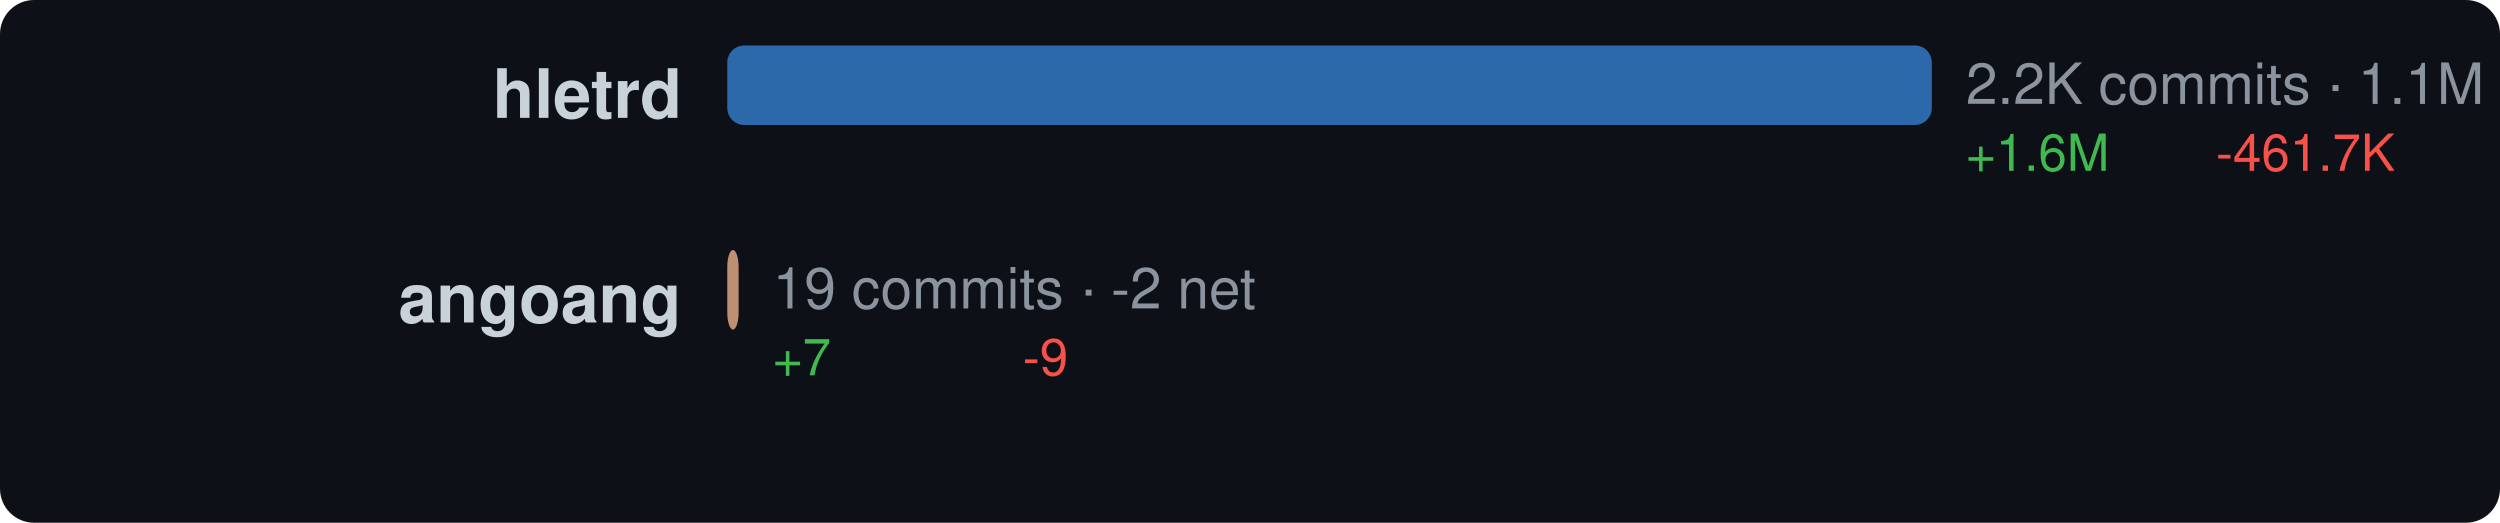
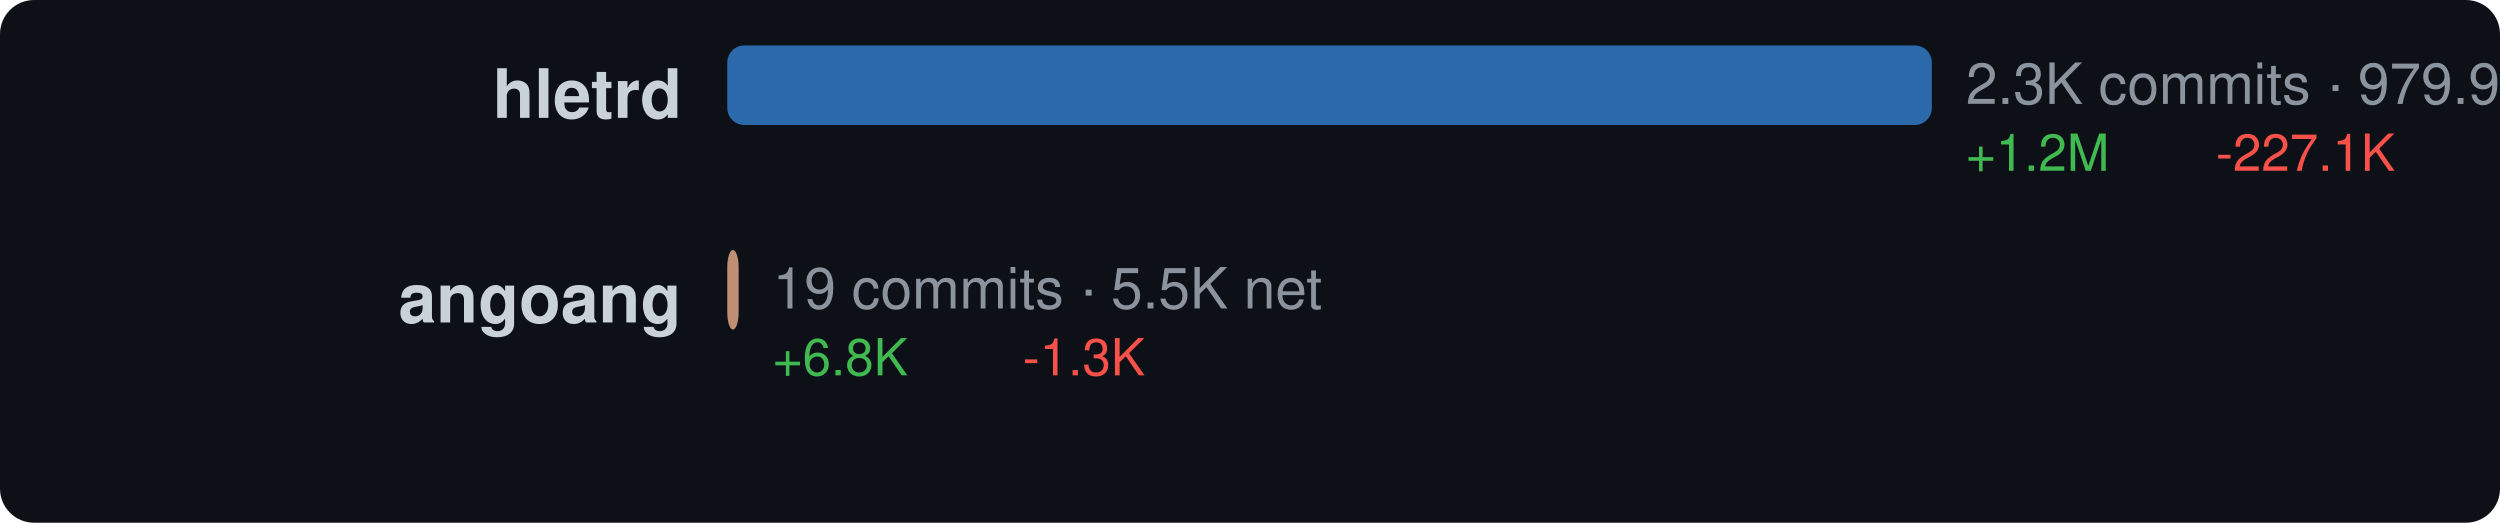
<svg xmlns="http://www.w3.org/2000/svg" width="440" height="92" viewBox="0 0 440 92">
  <style>text { dominant-baseline: central; }</style>
  <rect width="100%" height="100%" rx="6" fill="#0d1117" />
  <text x="120" y="18" text-anchor="end" fill="#c9d1d9" font-size="12" font-family="Segoe UI,Helvetica,Arial,sans-serif" font-weight="600">hletrd</text>
  <rect x="128" y="8" width="212" height="14" rx="3" fill="#3178c6" opacity="0.85" />
-   <text x="346" y="16" fill="#8b949e" font-size="10" font-family="Segoe UI,Helvetica,Arial,sans-serif">2.2K commits · 1.1M net</text>
-   <text x="346" y="28" fill="#3fb950" font-size="9" font-family="Segoe UI,Helvetica,Arial,sans-serif">+1.6M</text>
-   <text x="390" y="28" fill="#f85149" font-size="9" font-family="Segoe UI,Helvetica,Arial,sans-serif">-461.7K</text>
+   <text x="346" y="16" fill="#8b949e" font-size="10" font-family="Segoe UI,Helvetica,Arial,sans-serif">2.3K commits · 979.9K net</text>
+   <text x="346" y="28" fill="#3fb950" font-size="9" font-family="Segoe UI,Helvetica,Arial,sans-serif">+1.2M</text>
+   <text x="390" y="28" fill="#f85149" font-size="9" font-family="Segoe UI,Helvetica,Arial,sans-serif">-227.1K</text>
  <text x="120" y="54" text-anchor="end" fill="#c9d1d9" font-size="12" font-family="Segoe UI,Helvetica,Arial,sans-serif" font-weight="600">angoang</text>
  <rect x="128" y="44" width="2" height="14" rx="3" fill="#dea584" opacity="0.85" />
-   <text x="136" y="52" fill="#8b949e" font-size="10" font-family="Segoe UI,Helvetica,Arial,sans-serif">19 commits · -2 net</text>
-   <text x="136" y="64" fill="#3fb950" font-size="9" font-family="Segoe UI,Helvetica,Arial,sans-serif">+7</text>
-   <text x="180" y="64" fill="#f85149" font-size="9" font-family="Segoe UI,Helvetica,Arial,sans-serif">-9</text>
+   <text x="136" y="52" fill="#8b949e" font-size="10" font-family="Segoe UI,Helvetica,Arial,sans-serif">19 commits · 5.5K net</text>
+   <text x="136" y="64" fill="#3fb950" font-size="9" font-family="Segoe UI,Helvetica,Arial,sans-serif">+6.8K</text>
+   <text x="180" y="64" fill="#f85149" font-size="9" font-family="Segoe UI,Helvetica,Arial,sans-serif">-1.3K</text>
</svg>
